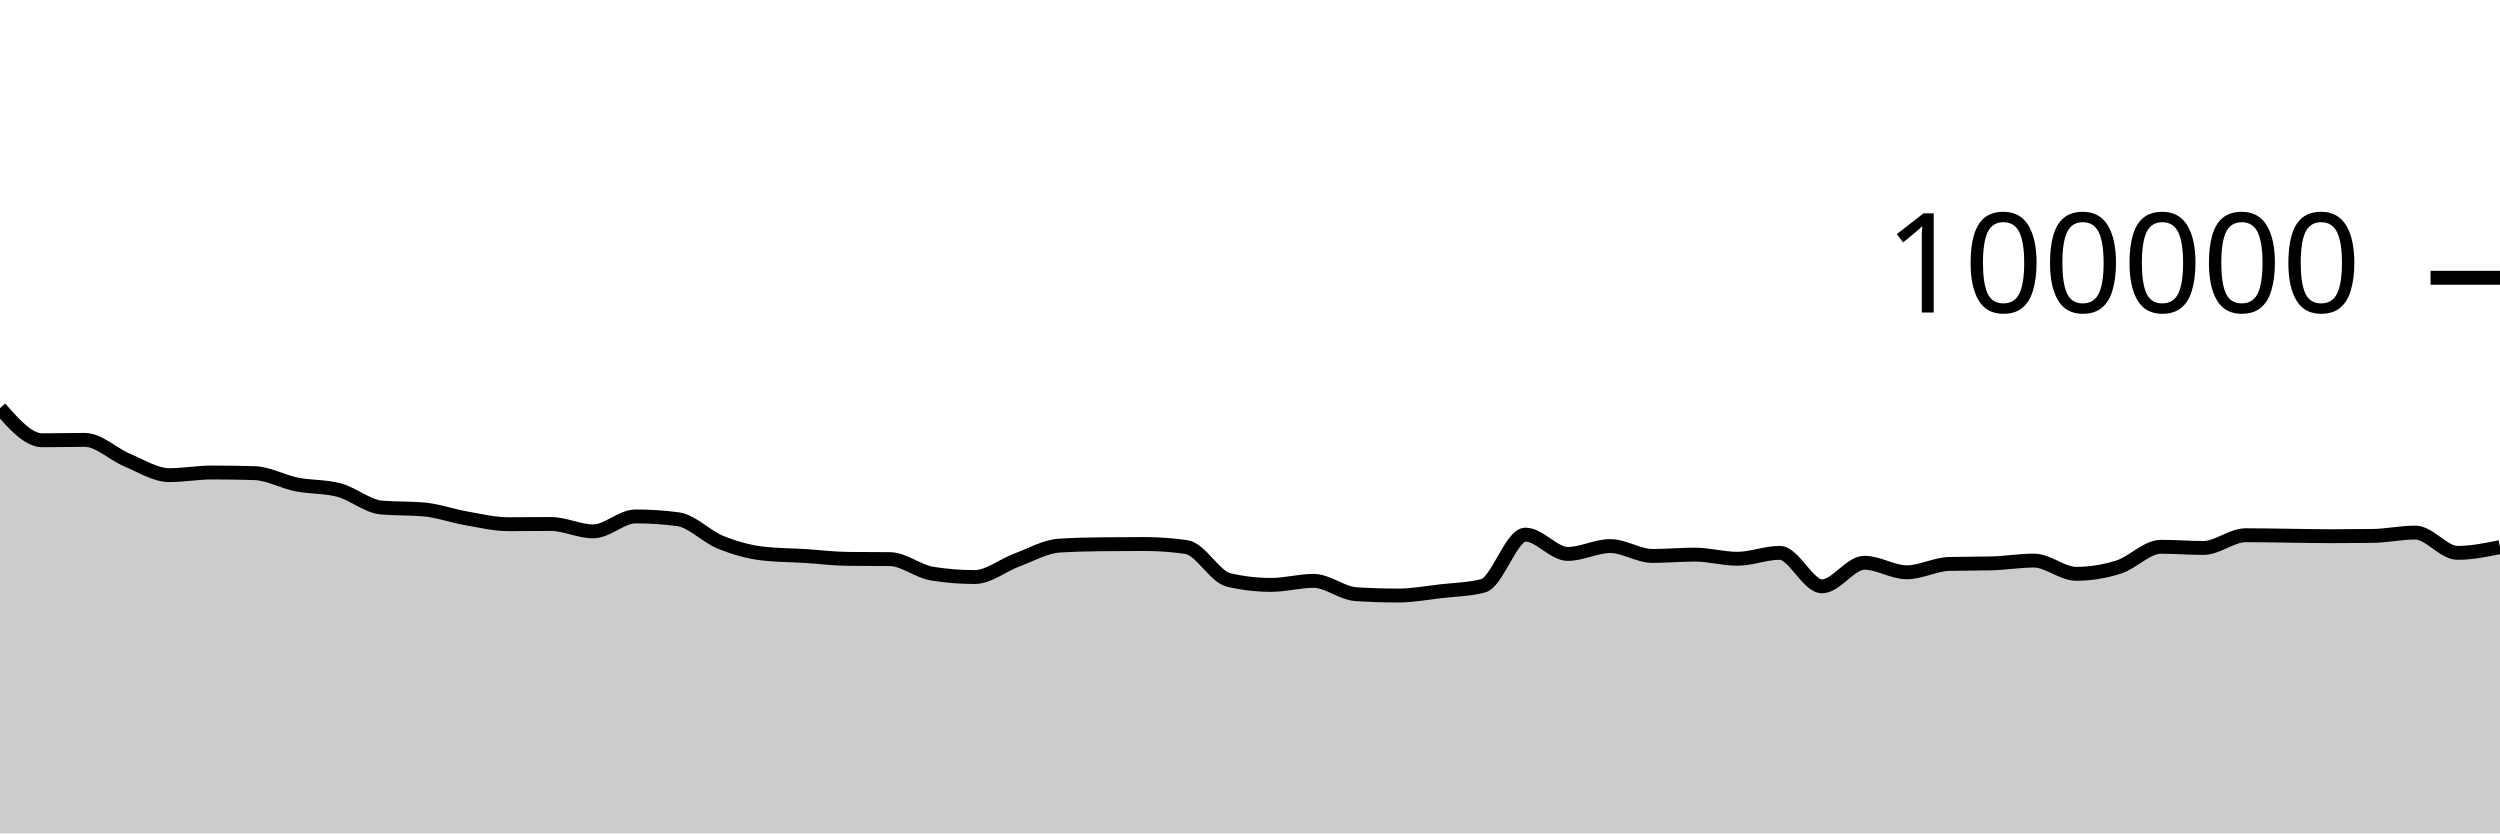
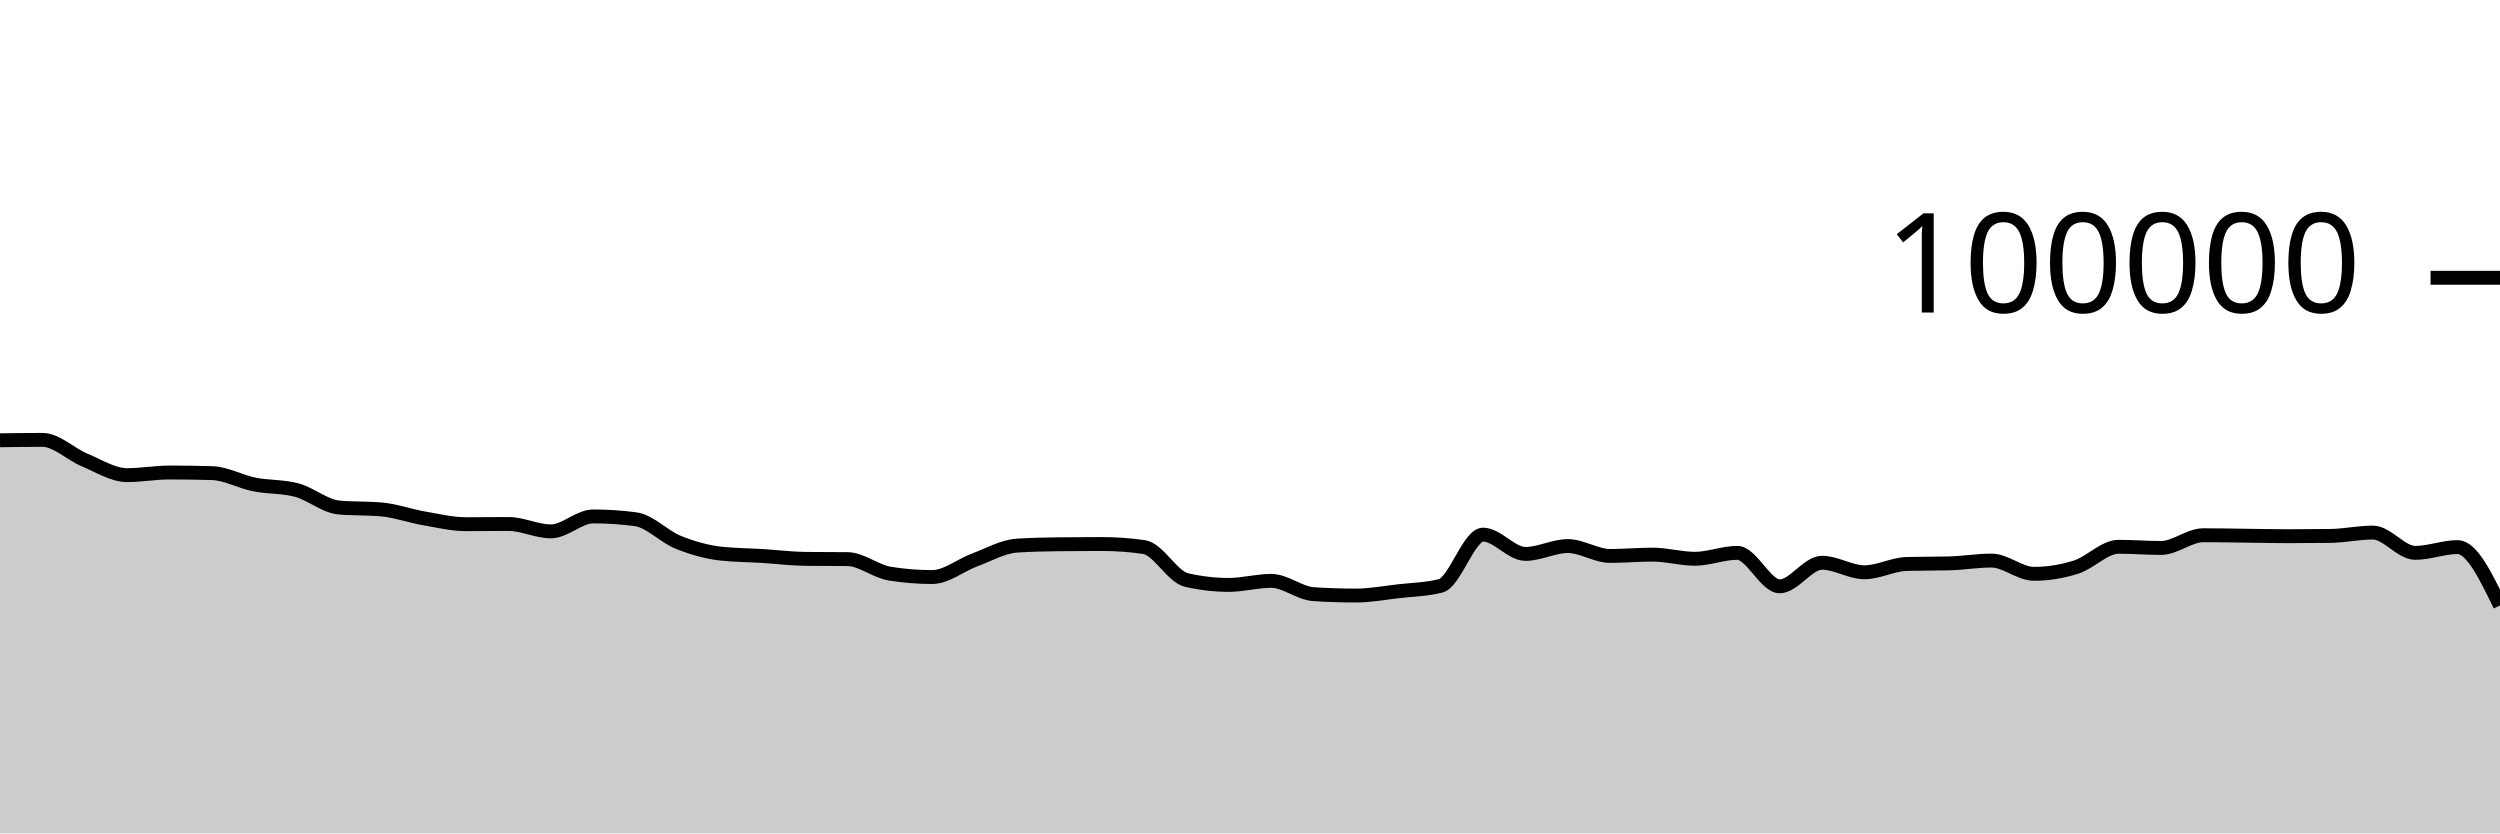
<svg xmlns="http://www.w3.org/2000/svg" viewBox="0 0 180 60">
  <g transform="translate(0,20)">
-     <path class="area" fill="rgba(0, 0, 0, 0.2)" d="M0,9.382C1.017,10.541,2.034,11.7,3.051,11.7C4.068,11.7,5.085,11.671,6.102,11.671C7.119,11.671,8.136,12.701,9.153,13.124C10.169,13.547,11.186,14.21,12.203,14.21C13.22,14.21,14.237,14.02,15.254,14.02C16.271,14.02,17.288,14.035,18.305,14.064C19.322,14.092,20.339,14.677,21.356,14.88C22.373,15.083,23.39,15.015,24.407,15.284C25.424,15.553,26.441,16.451,27.458,16.542C28.475,16.633,29.492,16.587,30.508,16.678C31.525,16.769,32.542,17.14,33.559,17.317C34.576,17.494,35.593,17.742,36.61,17.742C37.627,17.742,38.644,17.727,39.661,17.727C40.678,17.727,41.695,18.258,42.712,18.258C43.729,18.258,44.746,17.182,45.763,17.182C46.78,17.182,47.797,17.249,48.814,17.384C49.831,17.519,50.847,18.625,51.864,19.037C52.881,19.449,53.898,19.739,54.915,19.856C55.932,19.973,56.949,19.968,57.966,20.032C58.983,20.096,60,20.227,61.017,20.239C62.034,20.25,63.051,20.245,64.068,20.256C65.085,20.267,66.102,21.141,67.119,21.303C68.136,21.466,69.153,21.547,70.169,21.547C71.186,21.547,72.203,20.695,73.22,20.318C74.237,19.941,75.254,19.351,76.271,19.285C77.288,19.219,78.305,19.197,79.322,19.186C80.339,19.175,81.356,19.169,82.373,19.169C83.39,19.169,84.407,19.242,85.424,19.388C86.441,19.535,87.458,21.524,88.475,21.76C89.492,21.995,90.508,22.113,91.525,22.113C92.542,22.113,93.559,21.822,94.576,21.822C95.593,21.822,96.61,22.713,97.627,22.78C98.644,22.846,99.661,22.879,100.678,22.879C101.695,22.879,102.712,22.687,103.729,22.57C104.746,22.453,105.763,22.44,106.78,22.18C107.797,21.92,108.814,18.493,109.831,18.493C110.847,18.493,111.864,19.882,112.881,19.882C113.898,19.882,114.915,19.317,115.932,19.317C116.949,19.317,117.966,20.027,118.983,20.027C120,20.027,121.017,19.933,122.034,19.933C123.051,19.933,124.068,20.231,125.085,20.231C126.102,20.231,127.119,19.805,128.136,19.805C129.153,19.805,130.169,22.215,131.186,22.215C132.203,22.215,133.22,20.518,134.237,20.518C135.254,20.518,136.271,21.204,137.288,21.204C138.305,21.204,139.322,20.631,140.339,20.604C141.356,20.577,142.373,20.59,143.39,20.563C144.407,20.536,145.424,20.362,146.441,20.362C147.458,20.362,148.475,21.315,149.492,21.315C150.508,21.315,151.525,21.151,152.542,20.826C153.559,20.502,154.576,19.368,155.593,19.368C156.61,19.368,157.627,19.452,158.644,19.452C159.661,19.452,160.678,18.536,161.695,18.536C162.712,18.536,163.729,18.558,164.746,18.57C165.763,18.582,166.78,18.607,167.797,18.607C168.814,18.607,169.831,18.6,170.847,18.586C171.864,18.571,172.881,18.345,173.898,18.345C174.915,18.345,175.932,19.806,176.949,19.806C177.966,19.806,178.983,19.598,180,19.391L180,40C178.983,40,177.966,40,176.949,40C175.932,40,174.915,40,173.898,40C172.881,40,171.864,40,170.847,40C169.831,40,168.814,40,167.797,40C166.78,40,165.763,40,164.746,40C163.729,40,162.712,40,161.695,40C160.678,40,159.661,40,158.644,40C157.627,40,156.61,40,155.593,40C154.576,40,153.559,40,152.542,40C151.525,40,150.508,40,149.492,40C148.475,40,147.458,40,146.441,40C145.424,40,144.407,40,143.39,40C142.373,40,141.356,40,140.339,40C139.322,40,138.305,40,137.288,40C136.271,40,135.254,40,134.237,40C133.22,40,132.203,40,131.186,40C130.169,40,129.153,40,128.136,40C127.119,40,126.102,40,125.085,40C124.068,40,123.051,40,122.034,40C121.017,40,120,40,118.983,40C117.966,40,116.949,40,115.932,40C114.915,40,113.898,40,112.881,40C111.864,40,110.847,40,109.831,40C108.814,40,107.797,40,106.78,40C105.763,40,104.746,40,103.729,40C102.712,40,101.695,40,100.678,40C99.661,40,98.644,40,97.627,40C96.61,40,95.593,40,94.576,40C93.559,40,92.542,40,91.525,40C90.508,40,89.492,40,88.475,40C87.458,40,86.441,40,85.424,40C84.407,40,83.39,40,82.373,40C81.356,40,80.339,40,79.322,40C78.305,40,77.288,40,76.271,40C75.254,40,74.237,40,73.22,40C72.203,40,71.186,40,70.169,40C69.153,40,68.136,40,67.119,40C66.102,40,65.085,40,64.068,40C63.051,40,62.034,40,61.017,40C60,40,58.983,40,57.966,40C56.949,40,55.932,40,54.915,40C53.898,40,52.881,40,51.864,40C50.847,40,49.831,40,48.814,40C47.797,40,46.78,40,45.763,40C44.746,40,43.729,40,42.712,40C41.695,40,40.678,40,39.661,40C38.644,40,37.627,40,36.61,40C35.593,40,34.576,40,33.559,40C32.542,40,31.525,40,30.508,40C29.492,40,28.475,40,27.458,40C26.441,40,25.424,40,24.407,40C23.39,40,22.373,40,21.356,40C20.339,40,19.322,40,18.305,40C17.288,40,16.271,40,15.254,40C14.237,40,13.22,40,12.203,40C11.186,40,10.169,40,9.153,40C8.136,40,7.119,40,6.102,40C5.085,40,4.068,40,3.051,40C2.034,40,1.017,40,0,40Z" />
-     <path class="line" stroke="black" fill="none" d="M0,9.382C1.017,10.541,2.034,11.7,3.051,11.7C4.068,11.7,5.085,11.671,6.102,11.671C7.119,11.671,8.136,12.701,9.153,13.124C10.169,13.547,11.186,14.21,12.203,14.21C13.22,14.21,14.237,14.02,15.254,14.02C16.271,14.02,17.288,14.035,18.305,14.064C19.322,14.092,20.339,14.677,21.356,14.88C22.373,15.083,23.39,15.015,24.407,15.284C25.424,15.553,26.441,16.451,27.458,16.542C28.475,16.633,29.492,16.587,30.508,16.678C31.525,16.769,32.542,17.14,33.559,17.317C34.576,17.494,35.593,17.742,36.61,17.742C37.627,17.742,38.644,17.727,39.661,17.727C40.678,17.727,41.695,18.258,42.712,18.258C43.729,18.258,44.746,17.182,45.763,17.182C46.78,17.182,47.797,17.249,48.814,17.384C49.831,17.519,50.847,18.625,51.864,19.037C52.881,19.449,53.898,19.739,54.915,19.856C55.932,19.973,56.949,19.968,57.966,20.032C58.983,20.096,60,20.227,61.017,20.239C62.034,20.25,63.051,20.245,64.068,20.256C65.085,20.267,66.102,21.141,67.119,21.303C68.136,21.466,69.153,21.547,70.169,21.547C71.186,21.547,72.203,20.695,73.22,20.318C74.237,19.941,75.254,19.351,76.271,19.285C77.288,19.219,78.305,19.197,79.322,19.186C80.339,19.175,81.356,19.169,82.373,19.169C83.39,19.169,84.407,19.242,85.424,19.388C86.441,19.535,87.458,21.524,88.475,21.76C89.492,21.995,90.508,22.113,91.525,22.113C92.542,22.113,93.559,21.822,94.576,21.822C95.593,21.822,96.61,22.713,97.627,22.78C98.644,22.846,99.661,22.879,100.678,22.879C101.695,22.879,102.712,22.687,103.729,22.57C104.746,22.453,105.763,22.44,106.78,22.18C107.797,21.92,108.814,18.493,109.831,18.493C110.847,18.493,111.864,19.882,112.881,19.882C113.898,19.882,114.915,19.317,115.932,19.317C116.949,19.317,117.966,20.027,118.983,20.027C120,20.027,121.017,19.933,122.034,19.933C123.051,19.933,124.068,20.231,125.085,20.231C126.102,20.231,127.119,19.805,128.136,19.805C129.153,19.805,130.169,22.215,131.186,22.215C132.203,22.215,133.22,20.518,134.237,20.518C135.254,20.518,136.271,21.204,137.288,21.204C138.305,21.204,139.322,20.631,140.339,20.604C141.356,20.577,142.373,20.59,143.39,20.563C144.407,20.536,145.424,20.362,146.441,20.362C147.458,20.362,148.475,21.315,149.492,21.315C150.508,21.315,151.525,21.151,152.542,20.826C153.559,20.502,154.576,19.368,155.593,19.368C156.61,19.368,157.627,19.452,158.644,19.452C159.661,19.452,160.678,18.536,161.695,18.536C162.712,18.536,163.729,18.558,164.746,18.57C165.763,18.582,166.78,18.607,167.797,18.607C168.814,18.607,169.831,18.6,170.847,18.586C171.864,18.571,172.881,18.345,173.898,18.345C174.915,18.345,175.932,19.806,176.949,19.806C177.966,19.806,178.983,19.598,180,19.391" />
+     <path class="area" fill="rgba(0, 0, 0, 0.2)" d="M0,11.7C1.017,11.686,2.034,11.671,3.051,11.671C4.068,11.671,5.085,12.701,6.102,13.124C7.119,13.547,8.136,14.21,9.153,14.21C10.169,14.21,11.186,14.02,12.203,14.02C13.22,14.02,14.237,14.035,15.254,14.064C16.271,14.092,17.288,14.677,18.305,14.88C19.322,15.083,20.339,15.015,21.356,15.284C22.373,15.553,23.39,16.451,24.407,16.542C25.424,16.633,26.441,16.587,27.458,16.678C28.475,16.769,29.492,17.14,30.508,17.317C31.525,17.494,32.542,17.742,33.559,17.742C34.576,17.742,35.593,17.727,36.61,17.727C37.627,17.727,38.644,18.258,39.661,18.258C40.678,18.258,41.695,17.182,42.712,17.182C43.729,17.182,44.746,17.249,45.763,17.384C46.78,17.519,47.797,18.625,48.814,19.037C49.831,19.449,50.847,19.739,51.864,19.856C52.881,19.973,53.898,19.968,54.915,20.032C55.932,20.096,56.949,20.227,57.966,20.239C58.983,20.25,60,20.245,61.017,20.256C62.034,20.267,63.051,21.141,64.068,21.303C65.085,21.466,66.102,21.547,67.119,21.547C68.136,21.547,69.153,20.695,70.169,20.318C71.186,19.941,72.203,19.351,73.22,19.285C74.237,19.219,75.254,19.197,76.271,19.186C77.288,19.175,78.305,19.169,79.322,19.169C80.339,19.169,81.356,19.242,82.373,19.388C83.39,19.535,84.407,21.524,85.424,21.76C86.441,21.995,87.458,22.113,88.475,22.113C89.492,22.113,90.508,21.822,91.525,21.822C92.542,21.822,93.559,22.713,94.576,22.78C95.593,22.846,96.61,22.879,97.627,22.879C98.644,22.879,99.661,22.687,100.678,22.57C101.695,22.453,102.712,22.44,103.729,22.18C104.746,21.92,105.763,18.493,106.78,18.493C107.797,18.493,108.814,19.882,109.831,19.882C110.847,19.882,111.864,19.317,112.881,19.317C113.898,19.317,114.915,20.027,115.932,20.027C116.949,20.027,117.966,19.933,118.983,19.933C120,19.933,121.017,20.231,122.034,20.231C123.051,20.231,124.068,19.805,125.085,19.805C126.102,19.805,127.119,22.215,128.136,22.215C129.153,22.215,130.169,20.518,131.186,20.518C132.203,20.518,133.22,21.204,134.237,21.204C135.254,21.204,136.271,20.631,137.288,20.604C138.305,20.577,139.322,20.59,140.339,20.563C141.356,20.536,142.373,20.362,143.39,20.362C144.407,20.362,145.424,21.315,146.441,21.315C147.458,21.315,148.475,21.151,149.492,20.826C150.508,20.502,151.525,19.368,152.542,19.368C153.559,19.368,154.576,19.452,155.593,19.452C156.61,19.452,157.627,18.536,158.644,18.536C159.661,18.536,160.678,18.558,161.695,18.57C162.712,18.582,163.729,18.607,164.746,18.607C165.763,18.607,166.78,18.6,167.797,18.586C168.814,18.571,169.831,18.345,170.847,18.345C171.864,18.345,172.881,19.806,173.898,19.806C174.915,19.806,175.932,19.391,176.949,19.391C177.966,19.391,178.983,21.49,180,23.59L180,40C178.983,40,177.966,40,176.949,40C175.932,40,174.915,40,173.898,40C172.881,40,171.864,40,170.847,40C169.831,40,168.814,40,167.797,40C166.78,40,165.763,40,164.746,40C163.729,40,162.712,40,161.695,40C160.678,40,159.661,40,158.644,40C157.627,40,156.61,40,155.593,40C154.576,40,153.559,40,152.542,40C151.525,40,150.508,40,149.492,40C148.475,40,147.458,40,146.441,40C145.424,40,144.407,40,143.39,40C142.373,40,141.356,40,140.339,40C139.322,40,138.305,40,137.288,40C136.271,40,135.254,40,134.237,40C133.22,40,132.203,40,131.186,40C130.169,40,129.153,40,128.136,40C127.119,40,126.102,40,125.085,40C124.068,40,123.051,40,122.034,40C121.017,40,120,40,118.983,40C117.966,40,116.949,40,115.932,40C114.915,40,113.898,40,112.881,40C111.864,40,110.847,40,109.831,40C108.814,40,107.797,40,106.78,40C105.763,40,104.746,40,103.729,40C102.712,40,101.695,40,100.678,40C99.661,40,98.644,40,97.627,40C96.61,40,95.593,40,94.576,40C93.559,40,92.542,40,91.525,40C90.508,40,89.492,40,88.475,40C87.458,40,86.441,40,85.424,40C84.407,40,83.39,40,82.373,40C81.356,40,80.339,40,79.322,40C78.305,40,77.288,40,76.271,40C75.254,40,74.237,40,73.22,40C72.203,40,71.186,40,70.169,40C69.153,40,68.136,40,67.119,40C66.102,40,65.085,40,64.068,40C63.051,40,62.034,40,61.017,40C60,40,58.983,40,57.966,40C56.949,40,55.932,40,54.915,40C53.898,40,52.881,40,51.864,40C50.847,40,49.831,40,48.814,40C47.797,40,46.78,40,45.763,40C44.746,40,43.729,40,42.712,40C41.695,40,40.678,40,39.661,40C38.644,40,37.627,40,36.61,40C35.593,40,34.576,40,33.559,40C32.542,40,31.525,40,30.508,40C29.492,40,28.475,40,27.458,40C26.441,40,25.424,40,24.407,40C23.39,40,22.373,40,21.356,40C20.339,40,19.322,40,18.305,40C17.288,40,16.271,40,15.254,40C14.237,40,13.22,40,12.203,40C11.186,40,10.169,40,9.153,40C8.136,40,7.119,40,6.102,40C5.085,40,4.068,40,3.051,40C2.034,40,1.017,40,0,40Z" />
+     <path class="line" stroke="black" fill="none" d="M0,11.7C1.017,11.686,2.034,11.671,3.051,11.671C4.068,11.671,5.085,12.701,6.102,13.124C7.119,13.547,8.136,14.21,9.153,14.21C10.169,14.21,11.186,14.02,12.203,14.02C13.22,14.02,14.237,14.035,15.254,14.064C16.271,14.092,17.288,14.677,18.305,14.88C19.322,15.083,20.339,15.015,21.356,15.284C22.373,15.553,23.39,16.451,24.407,16.542C25.424,16.633,26.441,16.587,27.458,16.678C28.475,16.769,29.492,17.14,30.508,17.317C31.525,17.494,32.542,17.742,33.559,17.742C34.576,17.742,35.593,17.727,36.61,17.727C37.627,17.727,38.644,18.258,39.661,18.258C40.678,18.258,41.695,17.182,42.712,17.182C43.729,17.182,44.746,17.249,45.763,17.384C46.78,17.519,47.797,18.625,48.814,19.037C49.831,19.449,50.847,19.739,51.864,19.856C52.881,19.973,53.898,19.968,54.915,20.032C55.932,20.096,56.949,20.227,57.966,20.239C58.983,20.25,60,20.245,61.017,20.256C62.034,20.267,63.051,21.141,64.068,21.303C65.085,21.466,66.102,21.547,67.119,21.547C68.136,21.547,69.153,20.695,70.169,20.318C71.186,19.941,72.203,19.351,73.22,19.285C74.237,19.219,75.254,19.197,76.271,19.186C77.288,19.175,78.305,19.169,79.322,19.169C80.339,19.169,81.356,19.242,82.373,19.388C83.39,19.535,84.407,21.524,85.424,21.76C86.441,21.995,87.458,22.113,88.475,22.113C89.492,22.113,90.508,21.822,91.525,21.822C92.542,21.822,93.559,22.713,94.576,22.78C95.593,22.846,96.61,22.879,97.627,22.879C98.644,22.879,99.661,22.687,100.678,22.57C101.695,22.453,102.712,22.44,103.729,22.18C104.746,21.92,105.763,18.493,106.78,18.493C107.797,18.493,108.814,19.882,109.831,19.882C110.847,19.882,111.864,19.317,112.881,19.317C113.898,19.317,114.915,20.027,115.932,20.027C116.949,20.027,117.966,19.933,118.983,19.933C120,19.933,121.017,20.231,122.034,20.231C123.051,20.231,124.068,19.805,125.085,19.805C126.102,19.805,127.119,22.215,128.136,22.215C129.153,22.215,130.169,20.518,131.186,20.518C132.203,20.518,133.22,21.204,134.237,21.204C135.254,21.204,136.271,20.631,137.288,20.604C138.305,20.577,139.322,20.59,140.339,20.563C141.356,20.536,142.373,20.362,143.39,20.362C144.407,20.362,145.424,21.315,146.441,21.315C147.458,21.315,148.475,21.151,149.492,20.826C150.508,20.502,151.525,19.368,152.542,19.368C153.559,19.368,154.576,19.452,155.593,19.452C156.61,19.452,157.627,18.536,158.644,18.536C159.661,18.536,160.678,18.558,161.695,18.57C162.712,18.582,163.729,18.607,164.746,18.607C165.763,18.607,166.78,18.6,167.797,18.586C168.814,18.571,169.831,18.345,170.847,18.345C171.864,18.345,172.881,19.806,173.898,19.806C174.915,19.806,175.932,19.391,176.949,19.391C177.966,19.391,178.983,21.49,180,23.59" />
    <path class="axis-ceiling" stroke-width="1" stroke="black" fill="none" d="M175,0L180,0" />
    <text class="axis-ceiling-label" font-family="sans-serif" text-anchor="end" font-size="10px" x="170" y="2.5">100000</text>
  </g>
</svg>
